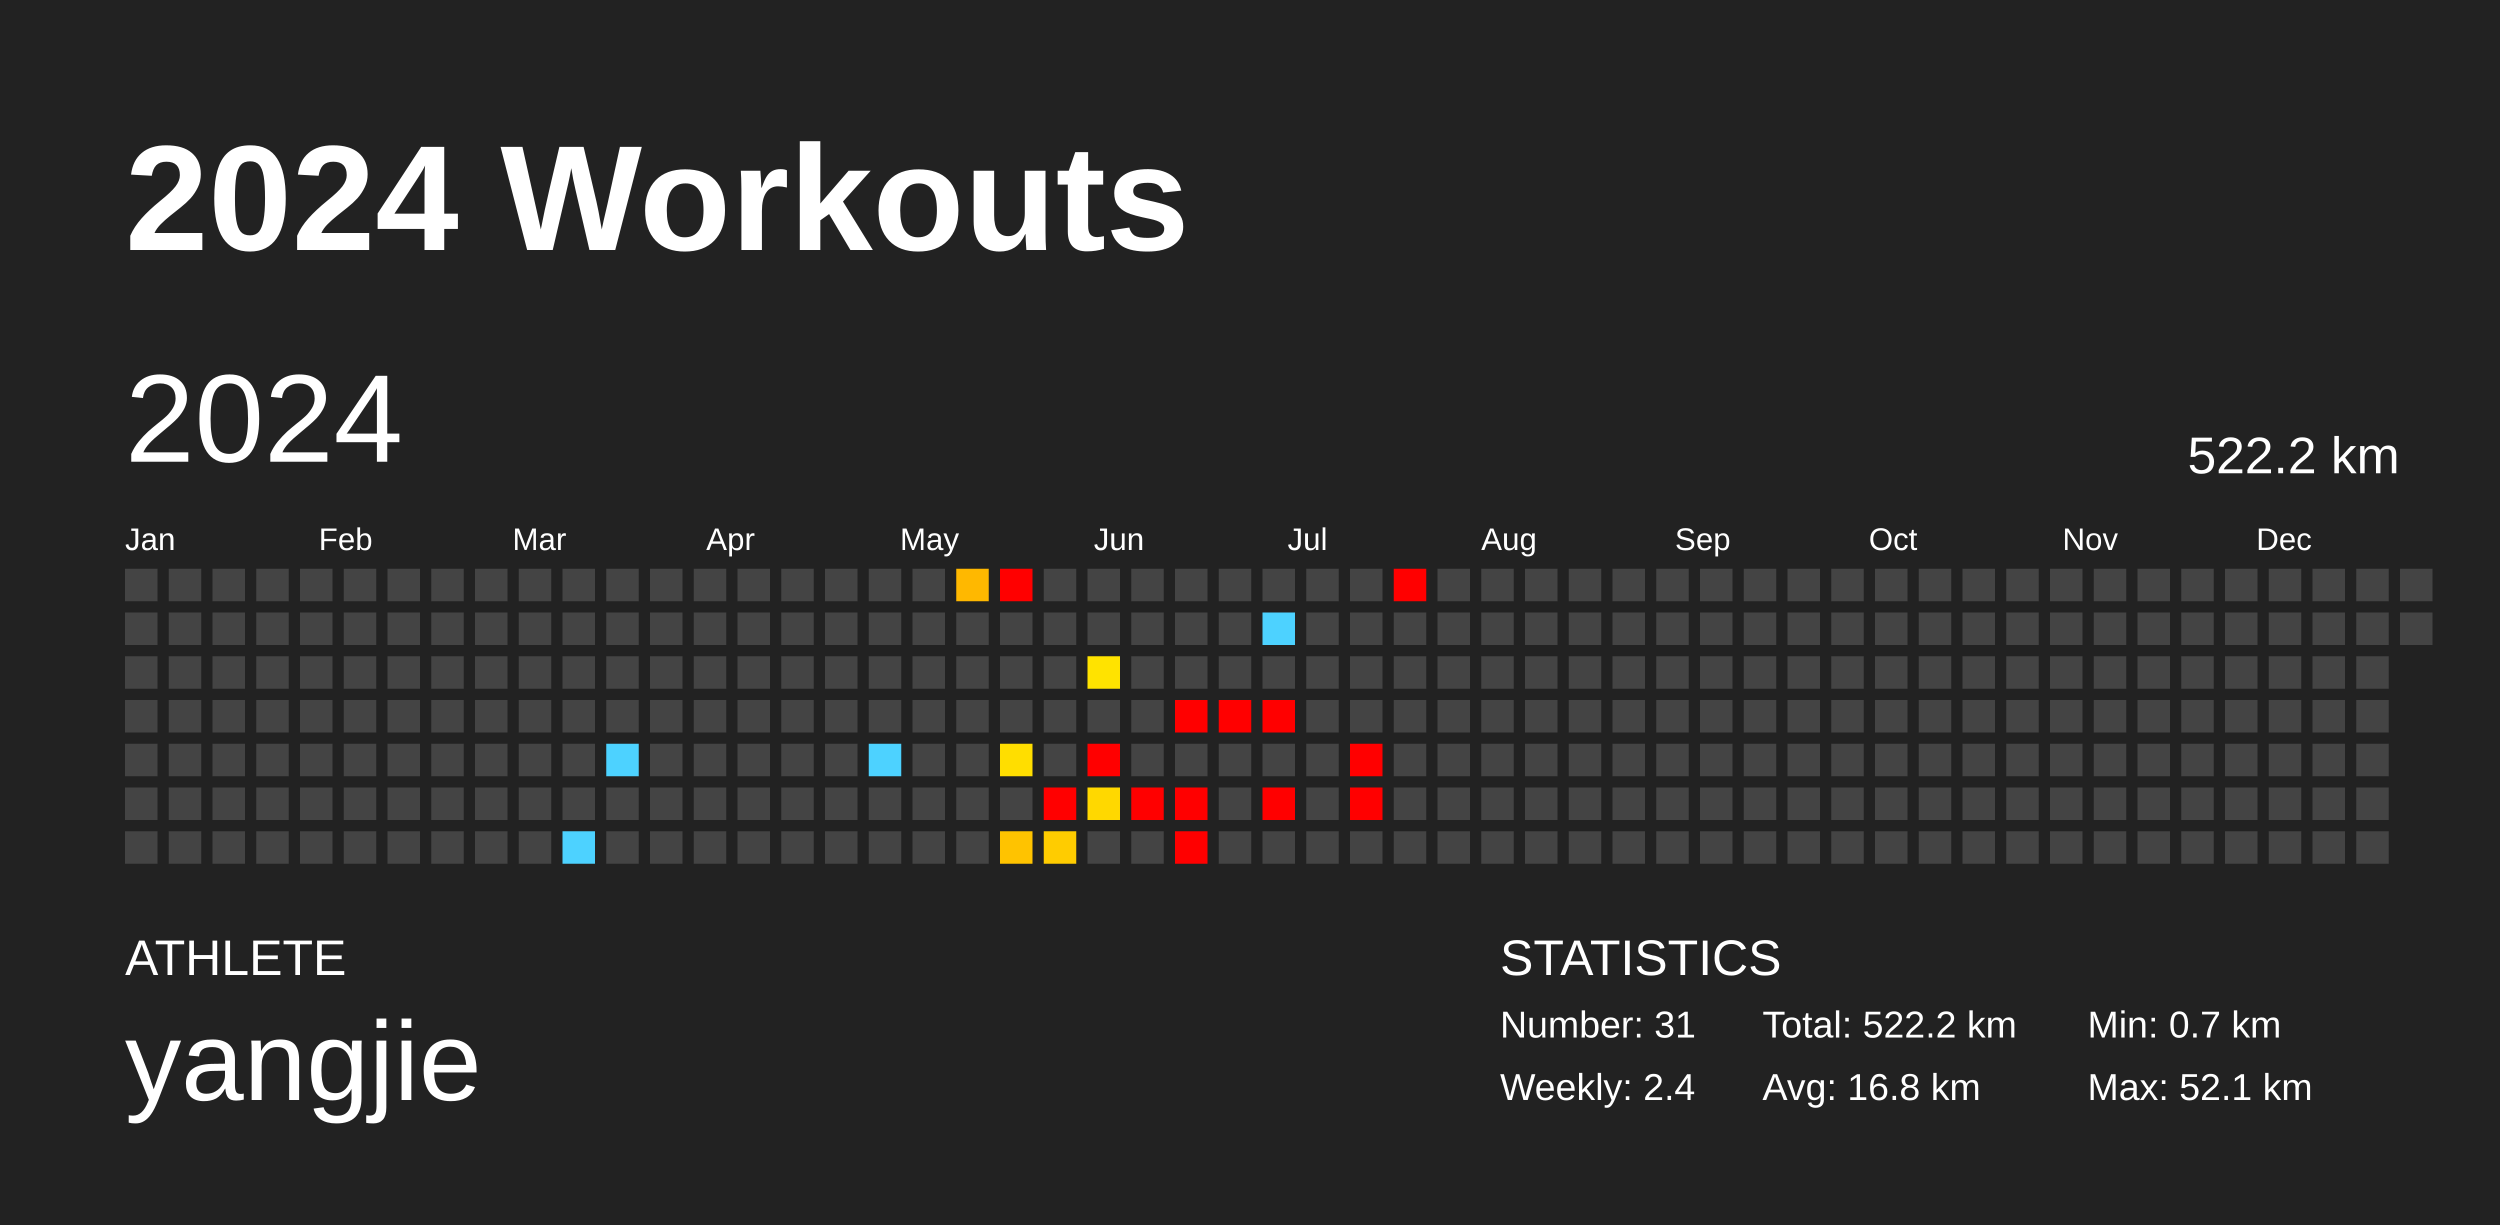
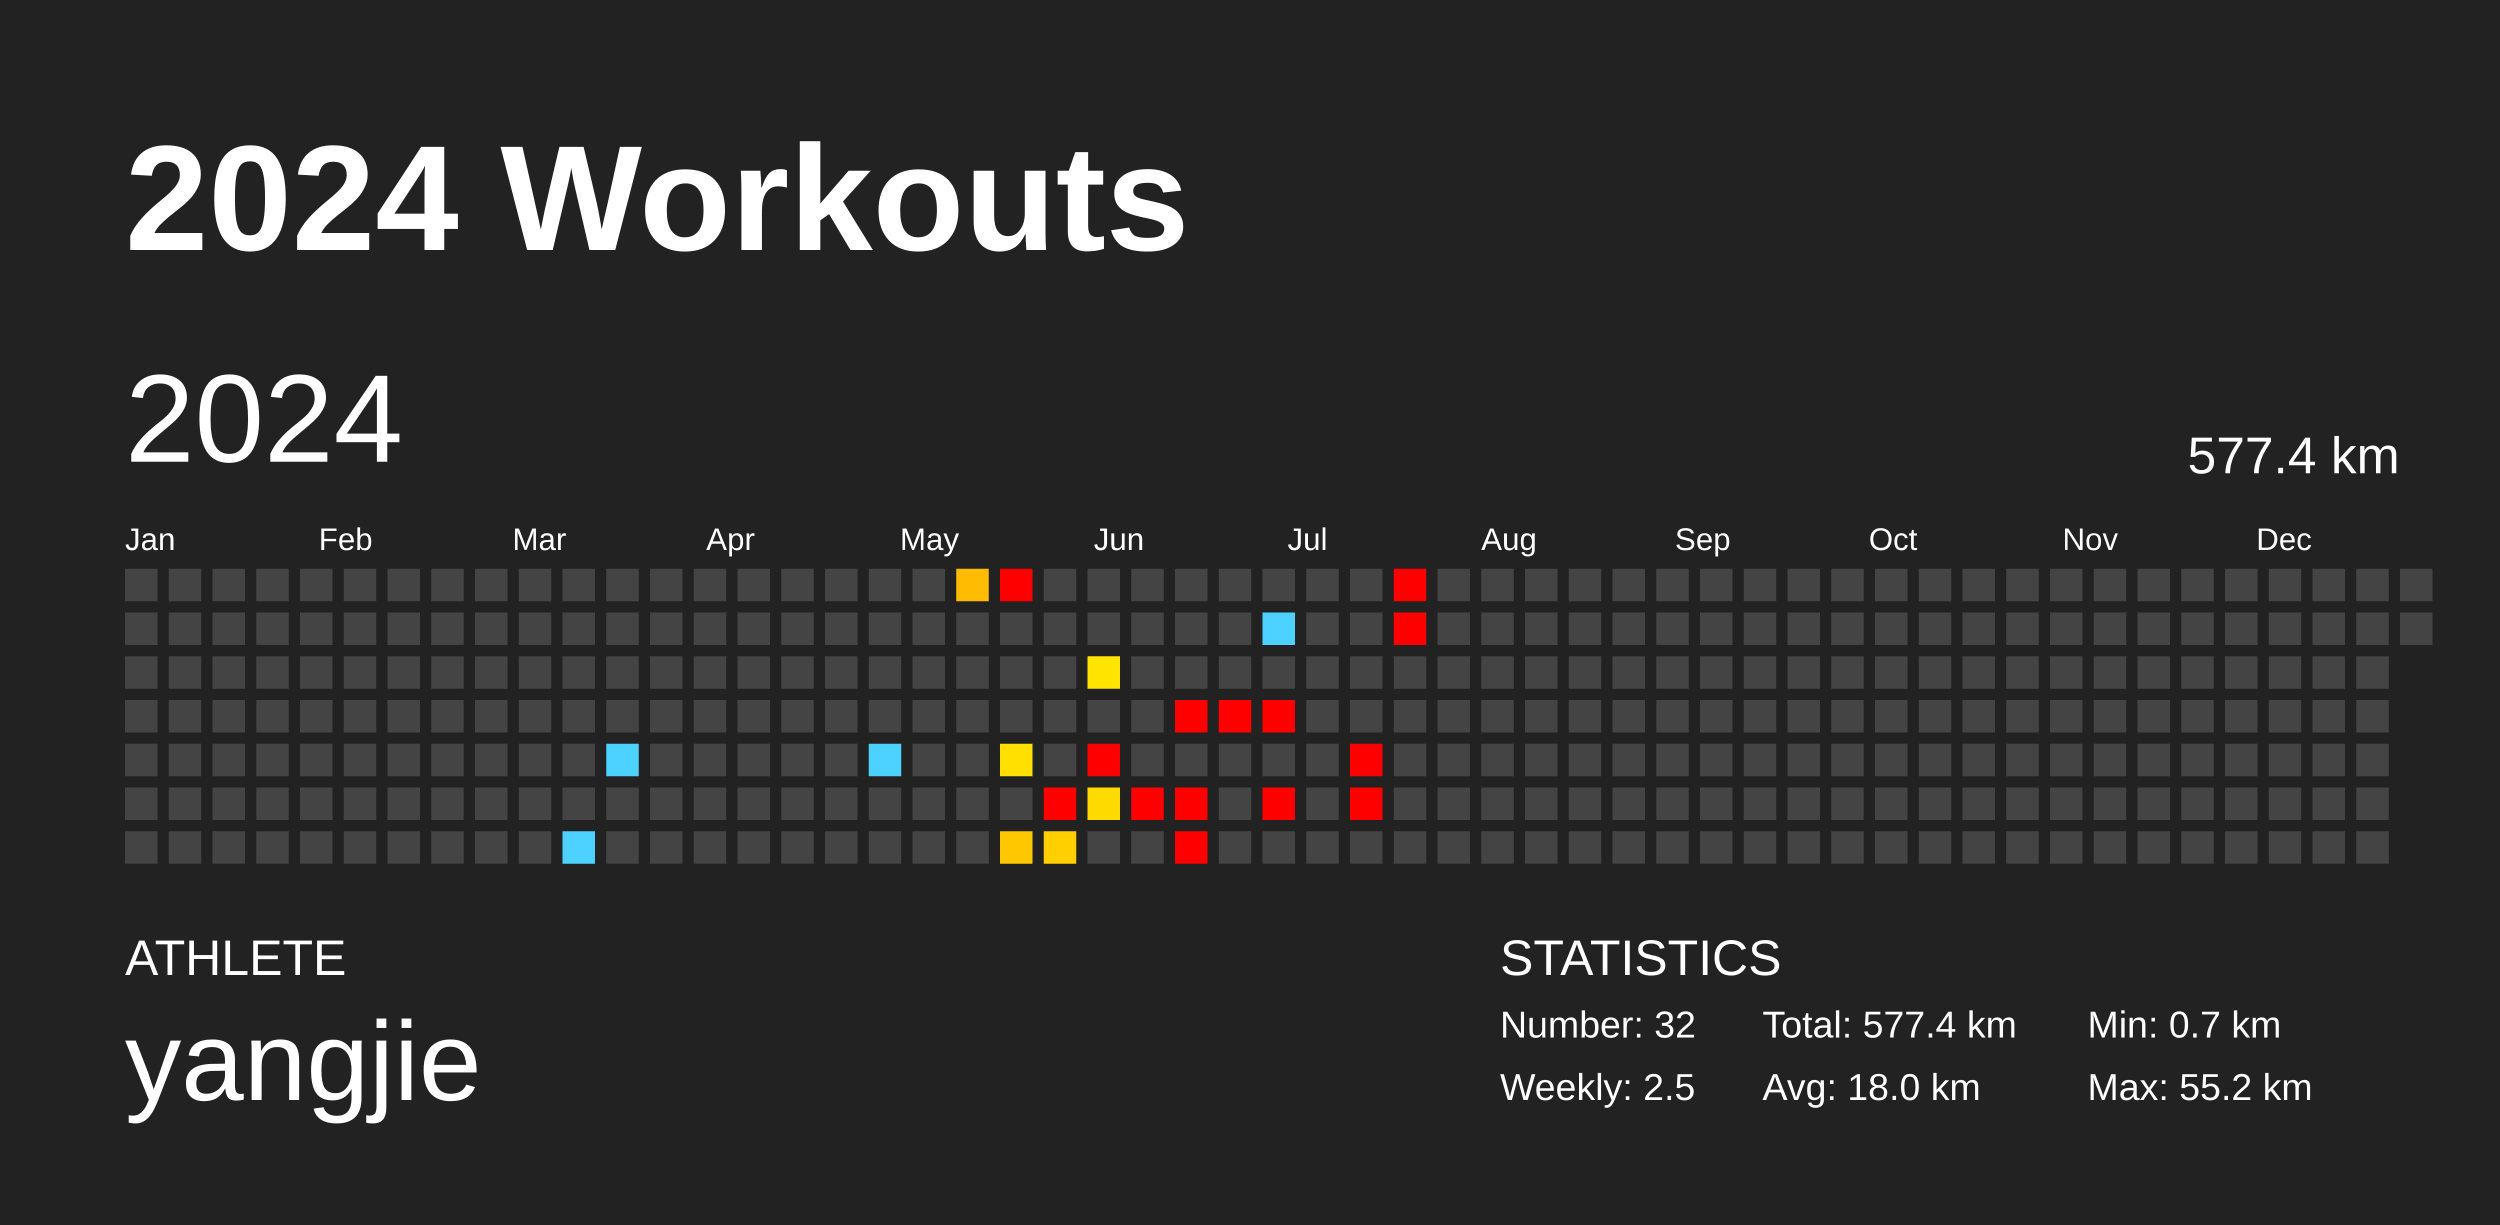
<svg xmlns="http://www.w3.org/2000/svg" baseProfile="full" height="98mm" version="1.1" viewBox="0,0,200,98" width="200mm">
  <defs />
  <rect fill="#222222" height="98" width="200" x="0" y="0" />
  <text fill="#FFFFFF" style="font-size:12px; font-family:Arial; font-weight:bold;" x="10" y="20">2024 Workouts</text>
  <text fill="#FFFFFF" style="font-size:4px; font-family:Arial" x="10" y="78">ATHLETE</text>
  <text fill="#FFFFFF" style="font-size:9px; font-family:Arial" x="10" y="88">yangjie</text>
  <text fill="#FFFFFF" style="font-size:4px; font-family:Arial" x="120" y="78">STATISTICS</text>
-   <text fill="#FFFFFF" style="font-size:3px; font-family:Arial" x="120" y="83">Number: 31</text>
-   <text fill="#FFFFFF" style="font-size:3px; font-family:Arial" x="120" y="88">Weekly: 2.4</text>
-   <text fill="#FFFFFF" style="font-size:3px; font-family:Arial" x="141" y="83">Total: 522.2 km</text>
-   <text fill="#FFFFFF" style="font-size:3px; font-family:Arial" x="141" y="88">Avg: 16.8 km</text>
+   <text fill="#FFFFFF" style="font-size:3px; font-family:Arial" x="120" y="83">Number: 32</text>
+   <text fill="#FFFFFF" style="font-size:3px; font-family:Arial" x="120" y="88">Weekly: 2.5</text>
+   <text fill="#FFFFFF" style="font-size:3px; font-family:Arial" x="141" y="83">Total: 577.4 km</text>
+   <text fill="#FFFFFF" style="font-size:3px; font-family:Arial" x="141" y="88">Avg: 18.0 km</text>
  <text fill="#FFFFFF" style="font-size:3px; font-family:Arial" x="167" y="83">Min: 0.7 km</text>
-   <text fill="#FFFFFF" style="font-size:3px; font-family:Arial" x="167" y="88">Max: 52.1 km</text>
+   <text fill="#FFFFFF" style="font-size:3px; font-family:Arial" x="167" y="88">Max: 55.2 km</text>
  <text dominant-baseline="hanging" fill="#FFFFFF" style="font-size:10.0px; font-family:Arial;" x="10" y="30">2024</text>
-   <text dominant-baseline="hanging" fill="#FFFFFF" style="font-size:4.125px; font-family:Arial;" x="175" y="35">522.2 km</text>
+   <text dominant-baseline="hanging" fill="#FFFFFF" style="font-size:4.125px; font-family:Arial;" x="175" y="35">577.4 km</text>
  <text fill="#FFFFFF" style="font-size:2.5px; font-family:Arial" x="10.0" y="44">Jan</text>
  <text fill="#FFFFFF" style="font-size:2.5px; font-family:Arial" x="25.5" y="44">Feb</text>
  <text fill="#FFFFFF" style="font-size:2.5px; font-family:Arial" x="41.0" y="44">Mar</text>
  <text fill="#FFFFFF" style="font-size:2.5px; font-family:Arial" x="56.5" y="44">Apr</text>
  <text fill="#FFFFFF" style="font-size:2.5px; font-family:Arial" x="72.0" y="44">May</text>
  <text fill="#FFFFFF" style="font-size:2.5px; font-family:Arial" x="87.5" y="44">Jun</text>
  <text fill="#FFFFFF" style="font-size:2.5px; font-family:Arial" x="103.0" y="44">Jul</text>
  <text fill="#FFFFFF" style="font-size:2.5px; font-family:Arial" x="118.5" y="44">Aug</text>
  <text fill="#FFFFFF" style="font-size:2.5px; font-family:Arial" x="134.0" y="44">Sep</text>
  <text fill="#FFFFFF" style="font-size:2.5px; font-family:Arial" x="149.5" y="44">Oct</text>
  <text fill="#FFFFFF" style="font-size:2.5px; font-family:Arial" x="165.0" y="44">Nov</text>
  <text fill="#FFFFFF" style="font-size:2.5px; font-family:Arial" x="180.5" y="44">Dec</text>
  <rect fill="#444444" height="2.6" width="2.6" x="10.0" y="45.5" />
  <rect fill="#444444" height="2.6" width="2.6" x="10.0" y="49.0" />
  <rect fill="#444444" height="2.6" width="2.6" x="10.0" y="52.5" />
  <rect fill="#444444" height="2.6" width="2.6" x="10.0" y="56.0" />
  <rect fill="#444444" height="2.6" width="2.6" x="10.0" y="59.5" />
  <rect fill="#444444" height="2.6" width="2.6" x="10.0" y="63.0" />
  <rect fill="#444444" height="2.6" width="2.6" x="10.0" y="66.5" />
  <rect fill="#444444" height="2.6" width="2.6" x="13.5" y="45.5" />
  <rect fill="#444444" height="2.6" width="2.6" x="13.5" y="49.0" />
  <rect fill="#444444" height="2.6" width="2.6" x="13.5" y="52.5" />
  <rect fill="#444444" height="2.6" width="2.6" x="13.5" y="56.0" />
  <rect fill="#444444" height="2.6" width="2.6" x="13.5" y="59.5" />
  <rect fill="#444444" height="2.6" width="2.6" x="13.5" y="63.0" />
  <rect fill="#444444" height="2.6" width="2.6" x="13.5" y="66.5" />
  <rect fill="#444444" height="2.6" width="2.6" x="17.0" y="45.5" />
  <rect fill="#444444" height="2.6" width="2.6" x="17.0" y="49.0" />
  <rect fill="#444444" height="2.6" width="2.6" x="17.0" y="52.5" />
  <rect fill="#444444" height="2.6" width="2.6" x="17.0" y="56.0" />
  <rect fill="#444444" height="2.6" width="2.6" x="17.0" y="59.5" />
  <rect fill="#444444" height="2.6" width="2.6" x="17.0" y="63.0" />
  <rect fill="#444444" height="2.6" width="2.6" x="17.0" y="66.5" />
  <rect fill="#444444" height="2.6" width="2.6" x="20.5" y="45.5" />
  <rect fill="#444444" height="2.6" width="2.6" x="20.5" y="49.0" />
  <rect fill="#444444" height="2.6" width="2.6" x="20.5" y="52.5" />
  <rect fill="#444444" height="2.6" width="2.6" x="20.5" y="56.0" />
  <rect fill="#444444" height="2.6" width="2.6" x="20.5" y="59.5" />
  <rect fill="#444444" height="2.6" width="2.6" x="20.5" y="63.0" />
  <rect fill="#444444" height="2.6" width="2.6" x="20.5" y="66.5" />
  <rect fill="#444444" height="2.6" width="2.6" x="24.0" y="45.5" />
  <rect fill="#444444" height="2.6" width="2.6" x="24.0" y="49.0" />
  <rect fill="#444444" height="2.6" width="2.6" x="24.0" y="52.5" />
  <rect fill="#444444" height="2.6" width="2.6" x="24.0" y="56.0" />
  <rect fill="#444444" height="2.6" width="2.6" x="24.0" y="59.5" />
  <rect fill="#444444" height="2.6" width="2.6" x="24.0" y="63.0" />
  <rect fill="#444444" height="2.6" width="2.6" x="24.0" y="66.5" />
  <rect fill="#444444" height="2.6" width="2.6" x="27.5" y="45.5" />
  <rect fill="#444444" height="2.6" width="2.6" x="27.5" y="49.0" />
  <rect fill="#444444" height="2.6" width="2.6" x="27.5" y="52.5" />
  <rect fill="#444444" height="2.6" width="2.6" x="27.5" y="56.0" />
  <rect fill="#444444" height="2.6" width="2.6" x="27.5" y="59.5" />
  <rect fill="#444444" height="2.6" width="2.6" x="27.5" y="63.0" />
  <rect fill="#444444" height="2.6" width="2.6" x="27.5" y="66.5" />
  <rect fill="#444444" height="2.6" width="2.6" x="31.0" y="45.5" />
  <rect fill="#444444" height="2.6" width="2.6" x="31.0" y="49.0" />
  <rect fill="#444444" height="2.6" width="2.6" x="31.0" y="52.5" />
  <rect fill="#444444" height="2.6" width="2.6" x="31.0" y="56.0" />
  <rect fill="#444444" height="2.6" width="2.6" x="31.0" y="59.5" />
  <rect fill="#444444" height="2.6" width="2.6" x="31.0" y="63.0" />
  <rect fill="#444444" height="2.6" width="2.6" x="31.0" y="66.5" />
  <rect fill="#444444" height="2.6" width="2.6" x="34.5" y="45.5" />
  <rect fill="#444444" height="2.6" width="2.6" x="34.5" y="49.0" />
  <rect fill="#444444" height="2.6" width="2.6" x="34.5" y="52.5" />
  <rect fill="#444444" height="2.6" width="2.6" x="34.5" y="56.0" />
  <rect fill="#444444" height="2.6" width="2.6" x="34.5" y="59.5" />
  <rect fill="#444444" height="2.6" width="2.6" x="34.5" y="63.0" />
  <rect fill="#444444" height="2.6" width="2.6" x="34.5" y="66.5" />
  <rect fill="#444444" height="2.6" width="2.6" x="38.0" y="45.5" />
  <rect fill="#444444" height="2.6" width="2.6" x="38.0" y="49.0" />
  <rect fill="#444444" height="2.6" width="2.6" x="38.0" y="52.5" />
  <rect fill="#444444" height="2.6" width="2.6" x="38.0" y="56.0" />
  <rect fill="#444444" height="2.6" width="2.6" x="38.0" y="59.5" />
  <rect fill="#444444" height="2.6" width="2.6" x="38.0" y="63.0" />
  <rect fill="#444444" height="2.6" width="2.6" x="38.0" y="66.5" />
  <rect fill="#444444" height="2.6" width="2.6" x="41.5" y="45.5" />
  <rect fill="#444444" height="2.6" width="2.6" x="41.5" y="49.0" />
  <rect fill="#444444" height="2.6" width="2.6" x="41.5" y="52.5" />
  <rect fill="#444444" height="2.6" width="2.6" x="41.5" y="56.0" />
  <rect fill="#444444" height="2.6" width="2.6" x="41.5" y="59.5" />
  <rect fill="#444444" height="2.6" width="2.6" x="41.5" y="63.0" />
  <rect fill="#444444" height="2.6" width="2.6" x="41.5" y="66.5" />
  <rect fill="#444444" height="2.6" width="2.6" x="45.0" y="45.5" />
  <rect fill="#444444" height="2.6" width="2.6" x="45.0" y="49.0" />
  <rect fill="#444444" height="2.6" width="2.6" x="45.0" y="52.5" />
  <rect fill="#444444" height="2.6" width="2.6" x="45.0" y="56.0" />
  <rect fill="#444444" height="2.6" width="2.6" x="45.0" y="59.5" />
  <rect fill="#444444" height="2.6" width="2.6" x="45.0" y="63.0" />
  <rect fill="#4dd2ff" height="2.6" width="2.6" x="45.0" y="66.5" />
  <rect fill="#444444" height="2.6" width="2.6" x="48.5" y="45.5" />
  <rect fill="#444444" height="2.6" width="2.6" x="48.5" y="49.0" />
  <rect fill="#444444" height="2.6" width="2.6" x="48.5" y="52.5" />
  <rect fill="#444444" height="2.6" width="2.6" x="48.5" y="56.0" />
  <rect fill="#4dd2ff" height="2.6" width="2.6" x="48.5" y="59.5" />
  <rect fill="#444444" height="2.6" width="2.6" x="48.5" y="63.0" />
  <rect fill="#444444" height="2.6" width="2.6" x="48.5" y="66.5" />
  <rect fill="#444444" height="2.6" width="2.6" x="52.0" y="45.5" />
  <rect fill="#444444" height="2.6" width="2.6" x="52.0" y="49.0" />
  <rect fill="#444444" height="2.6" width="2.6" x="52.0" y="52.5" />
  <rect fill="#444444" height="2.6" width="2.6" x="52.0" y="56.0" />
  <rect fill="#444444" height="2.6" width="2.6" x="52.0" y="59.5" />
  <rect fill="#444444" height="2.6" width="2.6" x="52.0" y="63.0" />
  <rect fill="#444444" height="2.6" width="2.6" x="52.0" y="66.5" />
  <rect fill="#444444" height="2.6" width="2.6" x="55.5" y="45.5" />
  <rect fill="#444444" height="2.6" width="2.6" x="55.5" y="49.0" />
  <rect fill="#444444" height="2.6" width="2.6" x="55.5" y="52.5" />
  <rect fill="#444444" height="2.6" width="2.6" x="55.5" y="56.0" />
  <rect fill="#444444" height="2.6" width="2.6" x="55.5" y="59.5" />
  <rect fill="#444444" height="2.6" width="2.6" x="55.5" y="63.0" />
  <rect fill="#444444" height="2.6" width="2.6" x="55.5" y="66.5" />
  <rect fill="#444444" height="2.6" width="2.6" x="59.0" y="45.5" />
  <rect fill="#444444" height="2.6" width="2.6" x="59.0" y="49.0" />
  <rect fill="#444444" height="2.6" width="2.6" x="59.0" y="52.5" />
  <rect fill="#444444" height="2.6" width="2.6" x="59.0" y="56.0" />
  <rect fill="#444444" height="2.6" width="2.6" x="59.0" y="59.5" />
  <rect fill="#444444" height="2.6" width="2.6" x="59.0" y="63.0" />
  <rect fill="#444444" height="2.6" width="2.6" x="59.0" y="66.5" />
  <rect fill="#444444" height="2.6" width="2.6" x="62.5" y="45.5" />
  <rect fill="#444444" height="2.6" width="2.6" x="62.5" y="49.0" />
  <rect fill="#444444" height="2.6" width="2.6" x="62.5" y="52.5" />
  <rect fill="#444444" height="2.6" width="2.6" x="62.5" y="56.0" />
  <rect fill="#444444" height="2.6" width="2.6" x="62.5" y="59.5" />
  <rect fill="#444444" height="2.6" width="2.6" x="62.5" y="63.0" />
  <rect fill="#444444" height="2.6" width="2.6" x="62.5" y="66.5" />
  <rect fill="#444444" height="2.6" width="2.6" x="66.0" y="45.5" />
  <rect fill="#444444" height="2.6" width="2.6" x="66.0" y="49.0" />
  <rect fill="#444444" height="2.6" width="2.6" x="66.0" y="52.5" />
  <rect fill="#444444" height="2.6" width="2.6" x="66.0" y="56.0" />
  <rect fill="#444444" height="2.6" width="2.6" x="66.0" y="59.5" />
  <rect fill="#444444" height="2.6" width="2.6" x="66.0" y="63.0" />
  <rect fill="#444444" height="2.6" width="2.6" x="66.0" y="66.5" />
  <rect fill="#444444" height="2.6" width="2.6" x="69.5" y="45.5" />
  <rect fill="#444444" height="2.6" width="2.6" x="69.5" y="49.0" />
  <rect fill="#444444" height="2.6" width="2.6" x="69.5" y="52.5" />
  <rect fill="#444444" height="2.6" width="2.6" x="69.5" y="56.0" />
  <rect fill="#4dd2ff" height="2.6" width="2.6" x="69.5" y="59.5" />
  <rect fill="#444444" height="2.6" width="2.6" x="69.5" y="63.0" />
  <rect fill="#444444" height="2.6" width="2.6" x="69.5" y="66.5" />
  <rect fill="#444444" height="2.6" width="2.6" x="73.0" y="45.5" />
  <rect fill="#444444" height="2.6" width="2.6" x="73.0" y="49.0" />
  <rect fill="#444444" height="2.6" width="2.6" x="73.0" y="52.5" />
  <rect fill="#444444" height="2.6" width="2.6" x="73.0" y="56.0" />
  <rect fill="#444444" height="2.6" width="2.6" x="73.0" y="59.5" />
  <rect fill="#444444" height="2.6" width="2.6" x="73.0" y="63.0" />
  <rect fill="#444444" height="2.6" width="2.6" x="73.0" y="66.5" />
-   <rect fill="#ffb800" height="2.6" width="2.6" x="76.5" y="45.5" />
+   <rect fill="#ffbc00" height="2.6" width="2.6" x="76.5" y="45.5" />
  <rect fill="#444444" height="2.6" width="2.6" x="76.5" y="49.0" />
  <rect fill="#444444" height="2.6" width="2.6" x="76.5" y="52.5" />
  <rect fill="#444444" height="2.6" width="2.6" x="76.5" y="56.0" />
  <rect fill="#444444" height="2.6" width="2.6" x="76.5" y="59.5" />
  <rect fill="#444444" height="2.6" width="2.6" x="76.5" y="63.0" />
  <rect fill="#444444" height="2.6" width="2.6" x="76.5" y="66.5" />
  <rect fill="red" height="2.6" width="2.6" x="80.0" y="45.5" />
  <rect fill="#444444" height="2.6" width="2.6" x="80.0" y="49.0" />
  <rect fill="#444444" height="2.6" width="2.6" x="80.0" y="52.5" />
  <rect fill="#444444" height="2.6" width="2.6" x="80.0" y="56.0" />
-   <rect fill="#ffde00" height="2.6" width="2.6" x="80.0" y="59.5" />
+   <rect fill="#ffe000" height="2.6" width="2.6" x="80.0" y="59.5" />
  <rect fill="#444444" height="2.6" width="2.6" x="80.0" y="63.0" />
-   <rect fill="#ffc300" height="2.6" width="2.6" x="80.0" y="66.5" />
+   <rect fill="#ffc700" height="2.6" width="2.6" x="80.0" y="66.5" />
  <rect fill="#444444" height="2.6" width="2.6" x="83.5" y="45.5" />
  <rect fill="#444444" height="2.6" width="2.6" x="83.5" y="49.0" />
  <rect fill="#444444" height="2.6" width="2.6" x="83.5" y="52.5" />
  <rect fill="#444444" height="2.6" width="2.6" x="83.5" y="56.0" />
  <rect fill="#444444" height="2.6" width="2.6" x="83.5" y="59.5" />
  <rect fill="red" height="2.6" width="2.6" x="83.5" y="63.0" />
-   <rect fill="#ffcc00" height="2.6" width="2.6" x="83.5" y="66.5" />
+   <rect fill="#ffcf00" height="2.6" width="2.6" x="83.5" y="66.5" />
  <rect fill="#444444" height="2.6" width="2.6" x="87.0" y="45.5" />
  <rect fill="#444444" height="2.6" width="2.6" x="87.0" y="49.0" />
-   <rect fill="#ffe300" height="2.6" width="2.6" x="87.0" y="52.5" />
+   <rect fill="#ffe400" height="2.6" width="2.6" x="87.0" y="52.5" />
  <rect fill="#444444" height="2.6" width="2.6" x="87.0" y="56.0" />
  <rect fill="red" height="2.6" width="2.6" x="87.0" y="59.5" />
-   <rect fill="#ffd800" height="2.6" width="2.6" x="87.0" y="63.0" />
+   <rect fill="#ffda00" height="2.6" width="2.6" x="87.0" y="63.0" />
  <rect fill="#444444" height="2.6" width="2.6" x="87.0" y="66.5" />
  <rect fill="#444444" height="2.6" width="2.6" x="90.5" y="45.5" />
  <rect fill="#444444" height="2.6" width="2.6" x="90.5" y="49.0" />
  <rect fill="#444444" height="2.6" width="2.6" x="90.5" y="52.5" />
  <rect fill="#444444" height="2.6" width="2.6" x="90.5" y="56.0" />
  <rect fill="#444444" height="2.6" width="2.6" x="90.5" y="59.5" />
  <rect fill="red" height="2.6" width="2.6" x="90.5" y="63.0" />
  <rect fill="#444444" height="2.6" width="2.6" x="90.5" y="66.5" />
  <rect fill="#444444" height="2.6" width="2.6" x="94.0" y="45.5" />
  <rect fill="#444444" height="2.6" width="2.6" x="94.0" y="49.0" />
  <rect fill="#444444" height="2.6" width="2.6" x="94.0" y="52.5" />
  <rect fill="red" height="2.6" width="2.6" x="94.0" y="56.0" />
  <rect fill="#444444" height="2.6" width="2.6" x="94.0" y="59.5" />
  <rect fill="red" height="2.6" width="2.6" x="94.0" y="63.0" />
  <rect fill="red" height="2.6" width="2.6" x="94.0" y="66.5" />
  <rect fill="#444444" height="2.6" width="2.6" x="97.5" y="45.5" />
  <rect fill="#444444" height="2.6" width="2.6" x="97.5" y="49.0" />
  <rect fill="#444444" height="2.6" width="2.6" x="97.5" y="52.5" />
  <rect fill="red" height="2.6" width="2.6" x="97.5" y="56.0" />
  <rect fill="#444444" height="2.6" width="2.6" x="97.5" y="59.5" />
  <rect fill="#444444" height="2.6" width="2.6" x="97.5" y="63.0" />
  <rect fill="#444444" height="2.6" width="2.6" x="97.5" y="66.5" />
  <rect fill="#444444" height="2.6" width="2.6" x="101.0" y="45.5" />
  <rect fill="#4dd2ff" height="2.6" width="2.6" x="101.0" y="49.0" />
  <rect fill="#444444" height="2.6" width="2.6" x="101.0" y="52.5" />
  <rect fill="red" height="2.6" width="2.6" x="101.0" y="56.0" />
  <rect fill="#444444" height="2.6" width="2.6" x="101.0" y="59.5" />
  <rect fill="red" height="2.6" width="2.6" x="101.0" y="63.0" />
  <rect fill="#444444" height="2.6" width="2.6" x="101.0" y="66.5" />
  <rect fill="#444444" height="2.6" width="2.6" x="104.5" y="45.5" />
  <rect fill="#444444" height="2.6" width="2.6" x="104.5" y="49.0" />
  <rect fill="#444444" height="2.6" width="2.6" x="104.5" y="52.5" />
  <rect fill="#444444" height="2.6" width="2.6" x="104.5" y="56.0" />
  <rect fill="#444444" height="2.6" width="2.6" x="104.5" y="59.5" />
  <rect fill="#444444" height="2.6" width="2.6" x="104.5" y="63.0" />
  <rect fill="#444444" height="2.6" width="2.6" x="104.5" y="66.5" />
  <rect fill="#444444" height="2.6" width="2.6" x="108.0" y="45.5" />
  <rect fill="#444444" height="2.6" width="2.6" x="108.0" y="49.0" />
  <rect fill="#444444" height="2.6" width="2.6" x="108.0" y="52.5" />
  <rect fill="#444444" height="2.6" width="2.6" x="108.0" y="56.0" />
  <rect fill="red" height="2.6" width="2.6" x="108.0" y="59.5" />
  <rect fill="red" height="2.6" width="2.6" x="108.0" y="63.0" />
  <rect fill="#444444" height="2.6" width="2.6" x="108.0" y="66.5" />
  <rect fill="red" height="2.6" width="2.6" x="111.5" y="45.5" />
-   <rect fill="#444444" height="2.6" width="2.6" x="111.5" y="49.0" />
+   <rect fill="red" height="2.6" width="2.6" x="111.5" y="49.0" />
  <rect fill="#444444" height="2.6" width="2.6" x="111.5" y="52.5" />
  <rect fill="#444444" height="2.6" width="2.6" x="111.5" y="56.0" />
  <rect fill="#444444" height="2.6" width="2.6" x="111.5" y="59.5" />
  <rect fill="#444444" height="2.6" width="2.6" x="111.5" y="63.0" />
  <rect fill="#444444" height="2.6" width="2.6" x="111.5" y="66.5" />
  <rect fill="#444444" height="2.6" width="2.6" x="115.0" y="45.5" />
  <rect fill="#444444" height="2.6" width="2.6" x="115.0" y="49.0" />
  <rect fill="#444444" height="2.6" width="2.6" x="115.0" y="52.5" />
  <rect fill="#444444" height="2.6" width="2.6" x="115.0" y="56.0" />
  <rect fill="#444444" height="2.6" width="2.6" x="115.0" y="59.5" />
  <rect fill="#444444" height="2.6" width="2.6" x="115.0" y="63.0" />
  <rect fill="#444444" height="2.6" width="2.6" x="115.0" y="66.5" />
  <rect fill="#444444" height="2.6" width="2.6" x="118.5" y="45.5" />
  <rect fill="#444444" height="2.6" width="2.6" x="118.5" y="49.0" />
  <rect fill="#444444" height="2.6" width="2.6" x="118.5" y="52.5" />
  <rect fill="#444444" height="2.6" width="2.6" x="118.5" y="56.0" />
  <rect fill="#444444" height="2.6" width="2.6" x="118.5" y="59.5" />
  <rect fill="#444444" height="2.6" width="2.6" x="118.5" y="63.0" />
  <rect fill="#444444" height="2.6" width="2.6" x="118.5" y="66.5" />
  <rect fill="#444444" height="2.6" width="2.6" x="122.0" y="45.5" />
  <rect fill="#444444" height="2.6" width="2.6" x="122.0" y="49.0" />
  <rect fill="#444444" height="2.6" width="2.6" x="122.0" y="52.5" />
  <rect fill="#444444" height="2.6" width="2.6" x="122.0" y="56.0" />
  <rect fill="#444444" height="2.6" width="2.6" x="122.0" y="59.5" />
  <rect fill="#444444" height="2.6" width="2.6" x="122.0" y="63.0" />
  <rect fill="#444444" height="2.6" width="2.6" x="122.0" y="66.5" />
  <rect fill="#444444" height="2.6" width="2.6" x="125.5" y="45.5" />
  <rect fill="#444444" height="2.6" width="2.6" x="125.5" y="49.0" />
  <rect fill="#444444" height="2.6" width="2.6" x="125.5" y="52.5" />
  <rect fill="#444444" height="2.6" width="2.6" x="125.5" y="56.0" />
  <rect fill="#444444" height="2.6" width="2.6" x="125.5" y="59.5" />
  <rect fill="#444444" height="2.6" width="2.6" x="125.5" y="63.0" />
  <rect fill="#444444" height="2.6" width="2.6" x="125.5" y="66.5" />
  <rect fill="#444444" height="2.6" width="2.6" x="129.0" y="45.5" />
  <rect fill="#444444" height="2.6" width="2.6" x="129.0" y="49.0" />
  <rect fill="#444444" height="2.6" width="2.6" x="129.0" y="52.5" />
  <rect fill="#444444" height="2.6" width="2.6" x="129.0" y="56.0" />
  <rect fill="#444444" height="2.6" width="2.6" x="129.0" y="59.5" />
  <rect fill="#444444" height="2.6" width="2.6" x="129.0" y="63.0" />
  <rect fill="#444444" height="2.6" width="2.6" x="129.0" y="66.5" />
  <rect fill="#444444" height="2.6" width="2.6" x="132.5" y="45.5" />
  <rect fill="#444444" height="2.6" width="2.6" x="132.5" y="49.0" />
  <rect fill="#444444" height="2.6" width="2.6" x="132.5" y="52.5" />
  <rect fill="#444444" height="2.6" width="2.6" x="132.5" y="56.0" />
  <rect fill="#444444" height="2.6" width="2.6" x="132.5" y="59.5" />
  <rect fill="#444444" height="2.6" width="2.6" x="132.5" y="63.0" />
  <rect fill="#444444" height="2.6" width="2.6" x="132.5" y="66.5" />
  <rect fill="#444444" height="2.6" width="2.6" x="136.0" y="45.5" />
  <rect fill="#444444" height="2.6" width="2.6" x="136.0" y="49.0" />
  <rect fill="#444444" height="2.6" width="2.6" x="136.0" y="52.5" />
  <rect fill="#444444" height="2.6" width="2.6" x="136.0" y="56.0" />
  <rect fill="#444444" height="2.6" width="2.6" x="136.0" y="59.5" />
  <rect fill="#444444" height="2.6" width="2.6" x="136.0" y="63.0" />
  <rect fill="#444444" height="2.6" width="2.6" x="136.0" y="66.5" />
  <rect fill="#444444" height="2.6" width="2.6" x="139.5" y="45.5" />
  <rect fill="#444444" height="2.6" width="2.6" x="139.5" y="49.0" />
  <rect fill="#444444" height="2.6" width="2.6" x="139.5" y="52.5" />
  <rect fill="#444444" height="2.6" width="2.6" x="139.5" y="56.0" />
  <rect fill="#444444" height="2.6" width="2.6" x="139.5" y="59.5" />
  <rect fill="#444444" height="2.6" width="2.6" x="139.5" y="63.0" />
  <rect fill="#444444" height="2.6" width="2.6" x="139.5" y="66.5" />
  <rect fill="#444444" height="2.6" width="2.6" x="143.0" y="45.5" />
  <rect fill="#444444" height="2.6" width="2.6" x="143.0" y="49.0" />
  <rect fill="#444444" height="2.6" width="2.6" x="143.0" y="52.5" />
  <rect fill="#444444" height="2.6" width="2.6" x="143.0" y="56.0" />
  <rect fill="#444444" height="2.6" width="2.6" x="143.0" y="59.5" />
  <rect fill="#444444" height="2.6" width="2.6" x="143.0" y="63.0" />
  <rect fill="#444444" height="2.6" width="2.6" x="143.0" y="66.5" />
  <rect fill="#444444" height="2.6" width="2.6" x="146.5" y="45.5" />
  <rect fill="#444444" height="2.6" width="2.6" x="146.5" y="49.0" />
  <rect fill="#444444" height="2.6" width="2.6" x="146.5" y="52.5" />
  <rect fill="#444444" height="2.6" width="2.6" x="146.5" y="56.0" />
  <rect fill="#444444" height="2.6" width="2.6" x="146.5" y="59.5" />
  <rect fill="#444444" height="2.6" width="2.6" x="146.5" y="63.0" />
  <rect fill="#444444" height="2.6" width="2.6" x="146.5" y="66.5" />
  <rect fill="#444444" height="2.6" width="2.6" x="150.0" y="45.5" />
  <rect fill="#444444" height="2.6" width="2.6" x="150.0" y="49.0" />
  <rect fill="#444444" height="2.6" width="2.6" x="150.0" y="52.5" />
  <rect fill="#444444" height="2.6" width="2.6" x="150.0" y="56.0" />
  <rect fill="#444444" height="2.6" width="2.6" x="150.0" y="59.5" />
  <rect fill="#444444" height="2.6" width="2.6" x="150.0" y="63.0" />
  <rect fill="#444444" height="2.6" width="2.6" x="150.0" y="66.5" />
  <rect fill="#444444" height="2.6" width="2.6" x="153.5" y="45.5" />
  <rect fill="#444444" height="2.6" width="2.6" x="153.5" y="49.0" />
  <rect fill="#444444" height="2.6" width="2.6" x="153.5" y="52.5" />
  <rect fill="#444444" height="2.6" width="2.6" x="153.5" y="56.0" />
  <rect fill="#444444" height="2.6" width="2.6" x="153.5" y="59.5" />
  <rect fill="#444444" height="2.6" width="2.6" x="153.5" y="63.0" />
  <rect fill="#444444" height="2.6" width="2.6" x="153.5" y="66.5" />
  <rect fill="#444444" height="2.6" width="2.6" x="157.0" y="45.5" />
  <rect fill="#444444" height="2.6" width="2.6" x="157.0" y="49.0" />
  <rect fill="#444444" height="2.6" width="2.6" x="157.0" y="52.5" />
  <rect fill="#444444" height="2.6" width="2.6" x="157.0" y="56.0" />
  <rect fill="#444444" height="2.6" width="2.6" x="157.0" y="59.5" />
  <rect fill="#444444" height="2.6" width="2.6" x="157.0" y="63.0" />
  <rect fill="#444444" height="2.6" width="2.6" x="157.0" y="66.5" />
  <rect fill="#444444" height="2.6" width="2.6" x="160.5" y="45.5" />
  <rect fill="#444444" height="2.6" width="2.6" x="160.5" y="49.0" />
  <rect fill="#444444" height="2.6" width="2.6" x="160.5" y="52.5" />
  <rect fill="#444444" height="2.6" width="2.6" x="160.5" y="56.0" />
  <rect fill="#444444" height="2.6" width="2.6" x="160.5" y="59.5" />
  <rect fill="#444444" height="2.6" width="2.6" x="160.5" y="63.0" />
  <rect fill="#444444" height="2.6" width="2.6" x="160.5" y="66.5" />
  <rect fill="#444444" height="2.6" width="2.6" x="164.0" y="45.5" />
  <rect fill="#444444" height="2.6" width="2.6" x="164.0" y="49.0" />
  <rect fill="#444444" height="2.6" width="2.6" x="164.0" y="52.5" />
  <rect fill="#444444" height="2.6" width="2.6" x="164.0" y="56.0" />
  <rect fill="#444444" height="2.6" width="2.6" x="164.0" y="59.5" />
  <rect fill="#444444" height="2.6" width="2.6" x="164.0" y="63.0" />
  <rect fill="#444444" height="2.6" width="2.6" x="164.0" y="66.5" />
  <rect fill="#444444" height="2.6" width="2.6" x="167.5" y="45.5" />
  <rect fill="#444444" height="2.6" width="2.6" x="167.5" y="49.0" />
  <rect fill="#444444" height="2.6" width="2.6" x="167.5" y="52.5" />
  <rect fill="#444444" height="2.6" width="2.6" x="167.5" y="56.0" />
  <rect fill="#444444" height="2.6" width="2.6" x="167.5" y="59.5" />
  <rect fill="#444444" height="2.6" width="2.6" x="167.5" y="63.0" />
  <rect fill="#444444" height="2.6" width="2.6" x="167.5" y="66.5" />
  <rect fill="#444444" height="2.6" width="2.6" x="171.0" y="45.5" />
  <rect fill="#444444" height="2.6" width="2.6" x="171.0" y="49.0" />
  <rect fill="#444444" height="2.6" width="2.6" x="171.0" y="52.5" />
  <rect fill="#444444" height="2.6" width="2.6" x="171.0" y="56.0" />
  <rect fill="#444444" height="2.6" width="2.6" x="171.0" y="59.5" />
  <rect fill="#444444" height="2.6" width="2.6" x="171.0" y="63.0" />
  <rect fill="#444444" height="2.6" width="2.6" x="171.0" y="66.5" />
  <rect fill="#444444" height="2.6" width="2.6" x="174.5" y="45.5" />
  <rect fill="#444444" height="2.6" width="2.6" x="174.5" y="49.0" />
  <rect fill="#444444" height="2.6" width="2.6" x="174.5" y="52.5" />
  <rect fill="#444444" height="2.6" width="2.6" x="174.5" y="56.0" />
  <rect fill="#444444" height="2.6" width="2.6" x="174.5" y="59.5" />
  <rect fill="#444444" height="2.6" width="2.6" x="174.5" y="63.0" />
  <rect fill="#444444" height="2.6" width="2.6" x="174.5" y="66.5" />
  <rect fill="#444444" height="2.6" width="2.6" x="178.0" y="45.5" />
  <rect fill="#444444" height="2.6" width="2.6" x="178.0" y="49.0" />
  <rect fill="#444444" height="2.6" width="2.6" x="178.0" y="52.5" />
  <rect fill="#444444" height="2.6" width="2.6" x="178.0" y="56.0" />
  <rect fill="#444444" height="2.6" width="2.6" x="178.0" y="59.5" />
  <rect fill="#444444" height="2.6" width="2.6" x="178.0" y="63.0" />
  <rect fill="#444444" height="2.6" width="2.6" x="178.0" y="66.5" />
  <rect fill="#444444" height="2.6" width="2.6" x="181.5" y="45.5" />
  <rect fill="#444444" height="2.6" width="2.6" x="181.5" y="49.0" />
  <rect fill="#444444" height="2.6" width="2.6" x="181.5" y="52.5" />
  <rect fill="#444444" height="2.6" width="2.6" x="181.5" y="56.0" />
  <rect fill="#444444" height="2.6" width="2.6" x="181.5" y="59.5" />
  <rect fill="#444444" height="2.6" width="2.6" x="181.5" y="63.0" />
  <rect fill="#444444" height="2.6" width="2.6" x="181.5" y="66.5" />
  <rect fill="#444444" height="2.6" width="2.6" x="185.0" y="45.5" />
  <rect fill="#444444" height="2.6" width="2.6" x="185.0" y="49.0" />
  <rect fill="#444444" height="2.6" width="2.6" x="185.0" y="52.5" />
  <rect fill="#444444" height="2.6" width="2.6" x="185.0" y="56.0" />
  <rect fill="#444444" height="2.6" width="2.6" x="185.0" y="59.5" />
  <rect fill="#444444" height="2.6" width="2.6" x="185.0" y="63.0" />
  <rect fill="#444444" height="2.6" width="2.6" x="185.0" y="66.5" />
  <rect fill="#444444" height="2.6" width="2.6" x="188.5" y="45.5" />
  <rect fill="#444444" height="2.6" width="2.6" x="188.5" y="49.0" />
  <rect fill="#444444" height="2.6" width="2.6" x="188.5" y="52.5" />
  <rect fill="#444444" height="2.6" width="2.6" x="188.5" y="56.0" />
  <rect fill="#444444" height="2.6" width="2.6" x="188.5" y="59.5" />
  <rect fill="#444444" height="2.6" width="2.6" x="188.5" y="63.0" />
  <rect fill="#444444" height="2.6" width="2.6" x="188.5" y="66.5" />
  <rect fill="#444444" height="2.6" width="2.6" x="192.0" y="45.5" />
  <rect fill="#444444" height="2.6" width="2.6" x="192.0" y="49.0" />
</svg>
